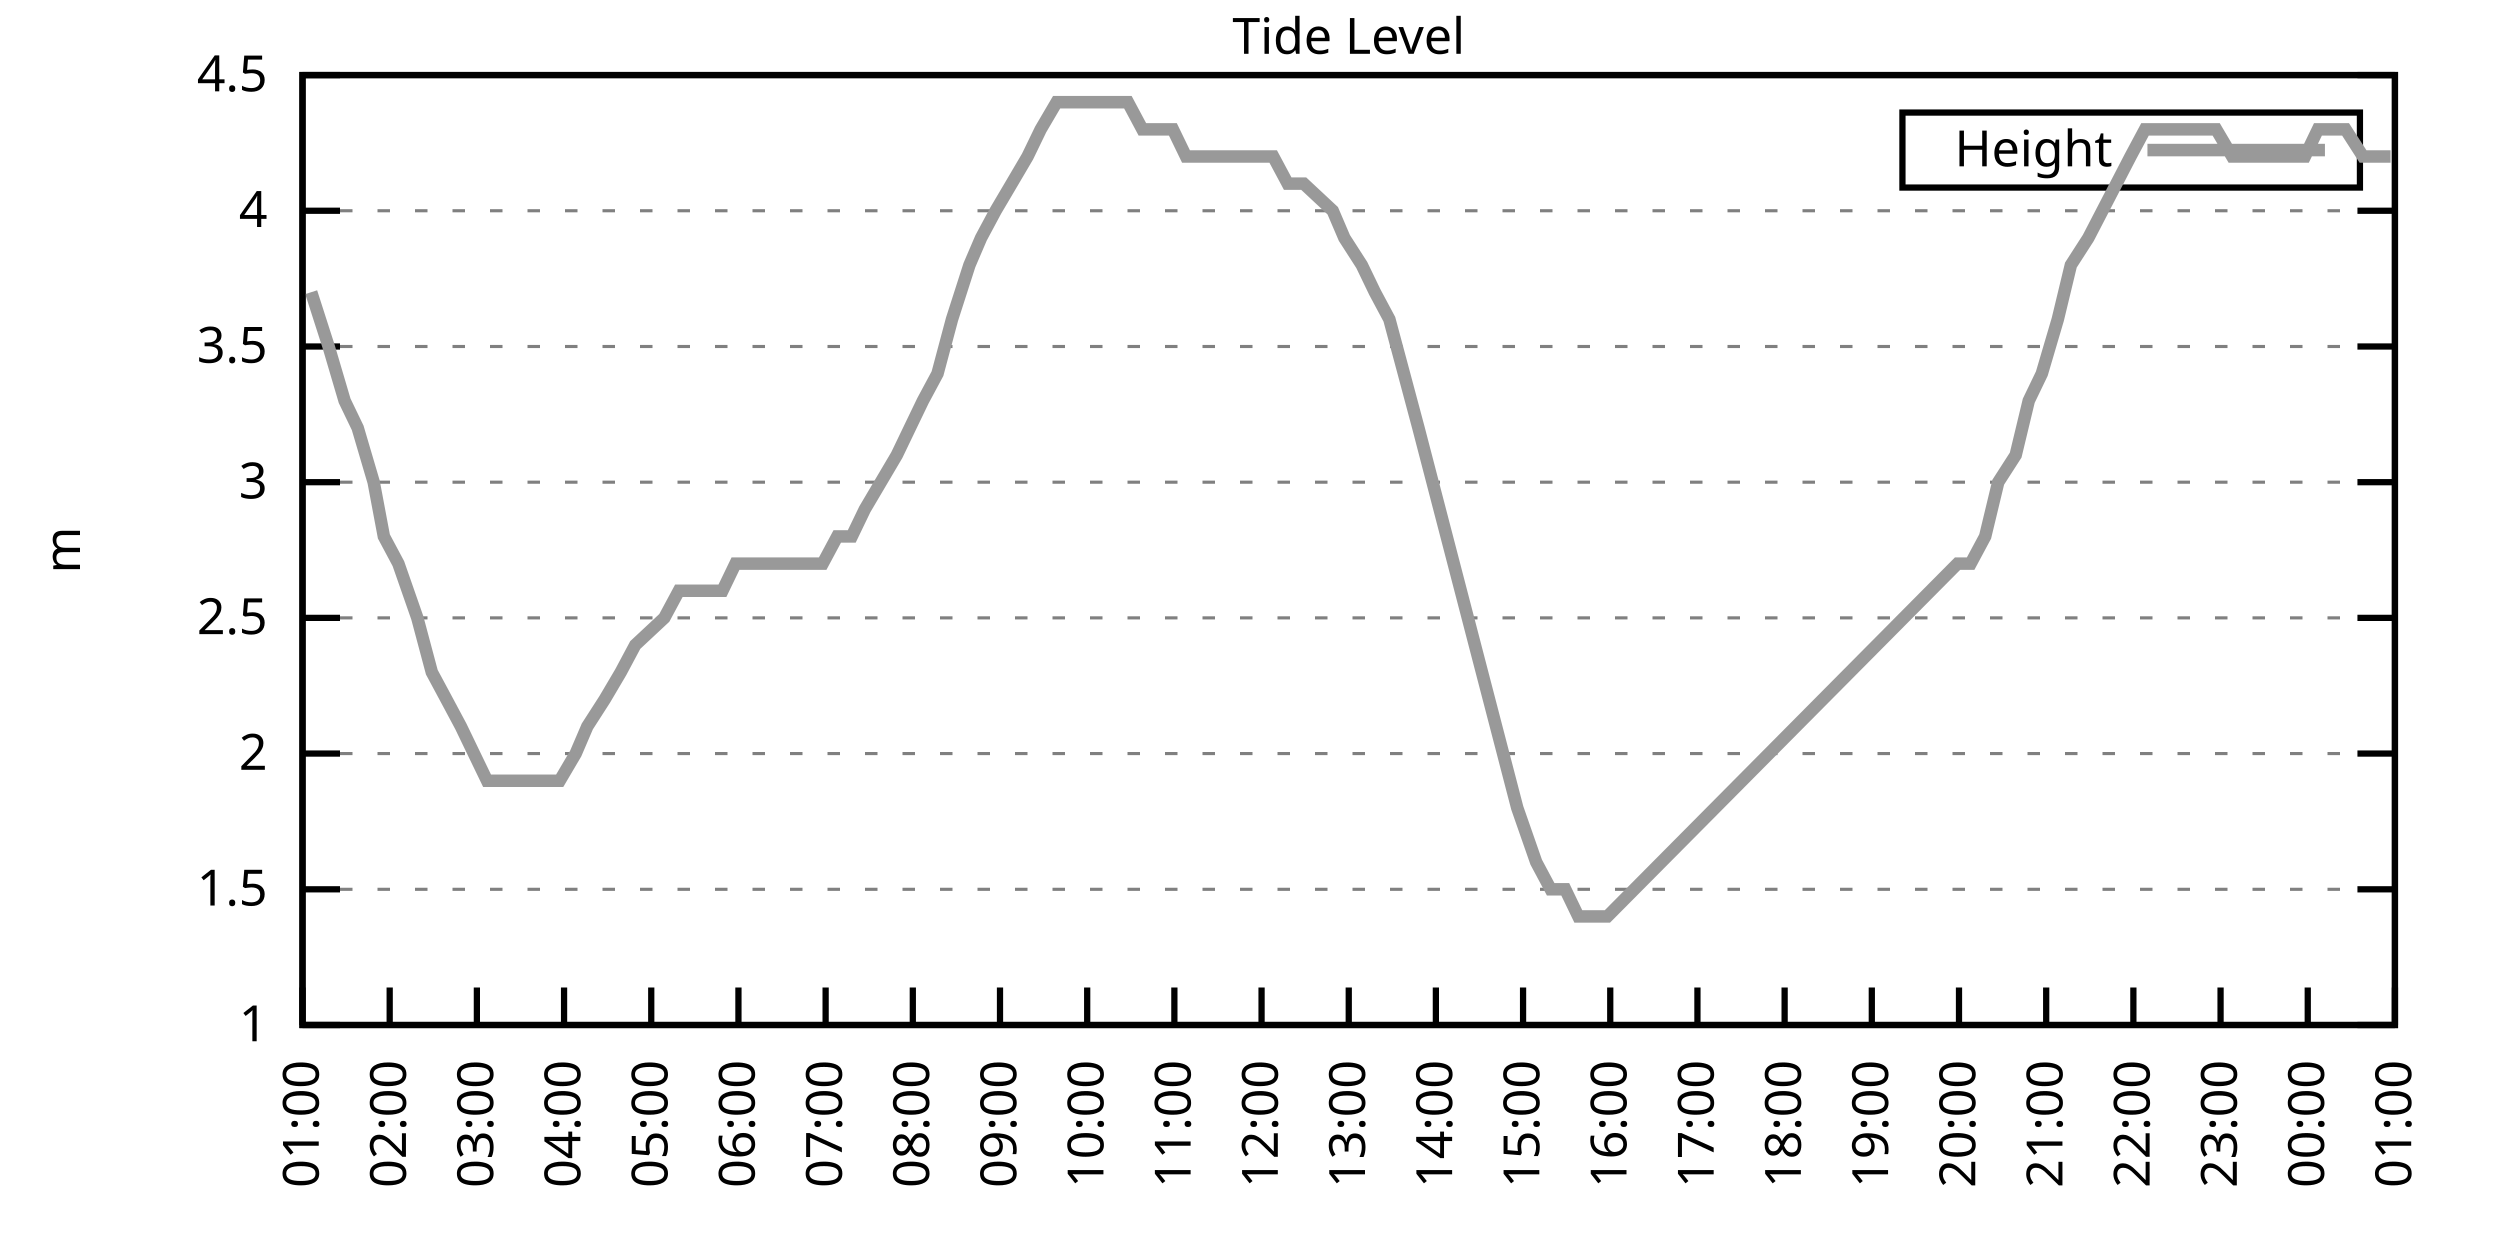
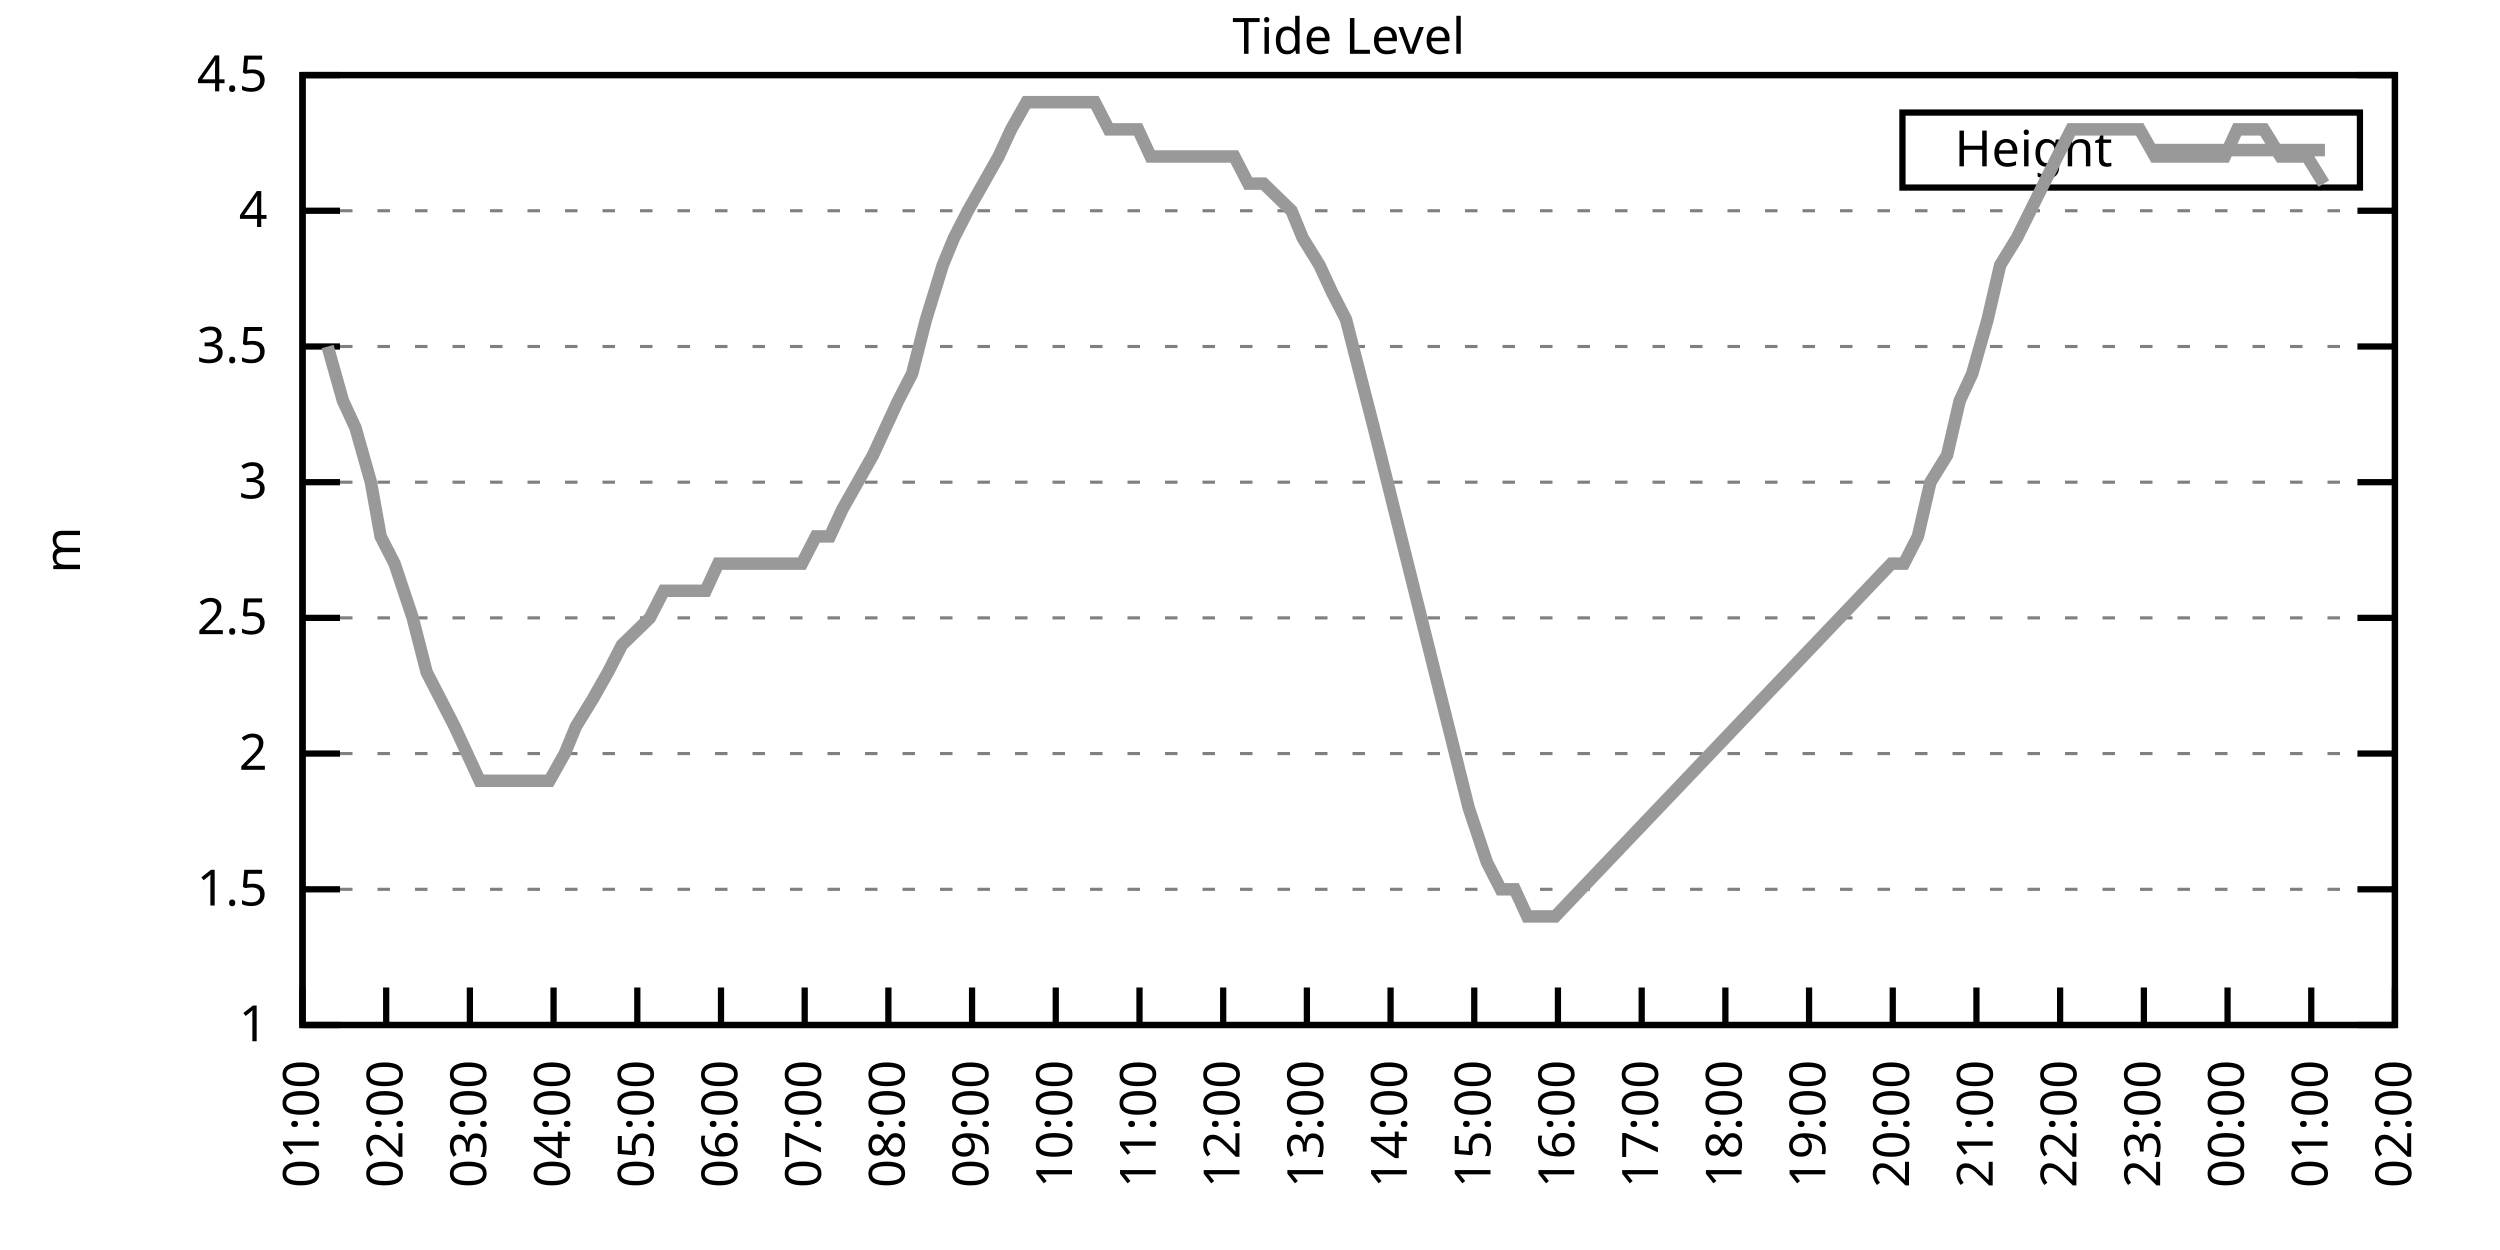
<svg xmlns="http://www.w3.org/2000/svg" xmlns:xlink="http://www.w3.org/1999/xlink" width="400" height="200" viewBox="0 0 400 200">
  <g id="gnuplot_canvas">
    <rect x="0" y="0" width="400" height="200" fill="none" />
    <defs>
      <circle id="gpDot" r="0.5" stroke-width="0.5" stroke="currentColor" />
      <path id="gpPt0" stroke-width="0.333" stroke="currentColor" d="M-1,0 h2 M0,-1 v2" />
      <path id="gpPt1" stroke-width="0.333" stroke="currentColor" d="M-1,-1 L1,1 M1,-1 L-1,1" />
      <path id="gpPt2" stroke-width="0.333" stroke="currentColor" d="M-1,0 L1,0 M0,-1 L0,1 M-1,-1 L1,1 M-1,1 L1,-1" />
      <rect id="gpPt3" stroke-width="0.333" stroke="currentColor" x="-1" y="-1" width="2" height="2" />
      <rect id="gpPt4" stroke-width="0.333" stroke="currentColor" fill="currentColor" x="-1" y="-1" width="2" height="2" />
      <circle id="gpPt5" stroke-width="0.333" stroke="currentColor" cx="0" cy="0" r="1" />
      <use xlink:href="#gpPt5" id="gpPt6" fill="currentColor" stroke="none" />
      <path id="gpPt7" stroke-width="0.333" stroke="currentColor" d="M0,-1.33 L-1.33,0.67 L1.33,0.67 z" />
      <use xlink:href="#gpPt7" id="gpPt8" fill="currentColor" stroke="none" />
      <use xlink:href="#gpPt7" id="gpPt9" stroke="currentColor" transform="rotate(180)" />
      <use xlink:href="#gpPt9" id="gpPt10" fill="currentColor" stroke="none" />
      <use xlink:href="#gpPt3" id="gpPt11" stroke="currentColor" transform="rotate(45)" />
      <use xlink:href="#gpPt11" id="gpPt12" fill="currentColor" stroke="none" />
      <path id="gpPt13" stroke-width="0.333" stroke="currentColor" d="M0,1.330 L1.265,0.411 L0.782,-1.067 L-0.782,-1.076 L-1.265,0.411 z" />
      <use xlink:href="#gpPt13" id="gpPt14" fill="currentColor" stroke="none" />
      <filter id="textbox" filterUnits="objectBoundingBox" x="0" y="0" height="1" width="1">
        <feFlood flood-color="white" flood-opacity="1" result="bgnd" />
        <feComposite in="SourceGraphic" in2="bgnd" operator="atop" />
      </filter>
      <filter id="greybox" filterUnits="objectBoundingBox" x="0" y="0" height="1" width="1">
        <feFlood flood-color="lightgrey" flood-opacity="1" result="grey" />
        <feComposite in="SourceGraphic" in2="grey" operator="atop" />
      </filter>
    </defs>
    <g fill="none" color="white" stroke="currentColor" stroke-width="1.00" stroke-linecap="butt" stroke-linejoin="miter">
</g>
    <g fill="none" color="black" stroke="currentColor" stroke-width="1.00" stroke-linecap="butt" stroke-linejoin="miter">
      <g stroke="none" shape-rendering="crispEdges">
        <polygon fill="rgb(255, 255, 255)" points="48.40,164.00 383.18,164.00 383.18,12.02 48.40,12.02 " />
      </g>
    </g>
    <g fill="none" color="black" stroke="currentColor" stroke-width="1.00" stroke-linecap="butt" stroke-linejoin="miter">
</g>
    <g fill="none" color="black" stroke="black" stroke-width="0.50" stroke-linecap="butt" stroke-linejoin="miter">
</g>
    <g fill="none" color="gray" stroke="currentColor" stroke-width="0.50" stroke-linecap="butt" stroke-linejoin="miter">
      <path stroke="gray" stroke-dasharray="2,4" class="gridline" d="M48.40,164.00 L383.19,164.00  " />
    </g>
    <g fill="none" color="gray" stroke="gray" stroke-width="1.00" stroke-linecap="butt" stroke-linejoin="miter">
</g>
    <g fill="none" color="black" stroke="currentColor" stroke-width="1.00" stroke-linecap="butt" stroke-linejoin="miter">
      <path stroke="black" d="M48.40,164.00 L54.40,164.00 M383.19,164.00 L377.19,164.00  " />
      <g transform="translate(42.80,166.60)" stroke="none" fill="black" font-family="Sans" font-size="8.00" text-anchor="end">
        <text>
          <tspan font-family="Sans"> 1</tspan>
        </text>
      </g>
    </g>
    <g fill="none" color="black" stroke="currentColor" stroke-width="1.00" stroke-linecap="butt" stroke-linejoin="miter">
</g>
    <g fill="none" color="black" stroke="black" stroke-width="0.50" stroke-linecap="butt" stroke-linejoin="miter">
</g>
    <g fill="none" color="gray" stroke="currentColor" stroke-width="0.50" stroke-linecap="butt" stroke-linejoin="miter">
      <path stroke="gray" stroke-dasharray="2,4" class="gridline" d="M48.40,142.29 L383.19,142.29  " />
    </g>
    <g fill="none" color="gray" stroke="gray" stroke-width="1.00" stroke-linecap="butt" stroke-linejoin="miter">
</g>
    <g fill="none" color="black" stroke="currentColor" stroke-width="1.00" stroke-linecap="butt" stroke-linejoin="miter">
      <path stroke="black" d="M48.40,142.29 L54.40,142.29 M383.19,142.29 L377.19,142.29  " />
      <g transform="translate(42.80,144.89)" stroke="none" fill="black" font-family="Sans" font-size="8.00" text-anchor="end">
        <text>
          <tspan font-family="Sans"> 1.5</tspan>
        </text>
      </g>
    </g>
    <g fill="none" color="black" stroke="currentColor" stroke-width="1.00" stroke-linecap="butt" stroke-linejoin="miter">
</g>
    <g fill="none" color="black" stroke="black" stroke-width="0.50" stroke-linecap="butt" stroke-linejoin="miter">
</g>
    <g fill="none" color="gray" stroke="currentColor" stroke-width="0.50" stroke-linecap="butt" stroke-linejoin="miter">
      <path stroke="gray" stroke-dasharray="2,4" class="gridline" d="M48.40,120.57 L383.19,120.57  " />
    </g>
    <g fill="none" color="gray" stroke="gray" stroke-width="1.00" stroke-linecap="butt" stroke-linejoin="miter">
</g>
    <g fill="none" color="black" stroke="currentColor" stroke-width="1.00" stroke-linecap="butt" stroke-linejoin="miter">
      <path stroke="black" d="M48.40,120.57 L54.40,120.57 M383.19,120.57 L377.19,120.57  " />
      <g transform="translate(42.80,123.17)" stroke="none" fill="black" font-family="Sans" font-size="8.00" text-anchor="end">
        <text>
          <tspan font-family="Sans"> 2</tspan>
        </text>
      </g>
    </g>
    <g fill="none" color="black" stroke="currentColor" stroke-width="1.00" stroke-linecap="butt" stroke-linejoin="miter">
</g>
    <g fill="none" color="black" stroke="black" stroke-width="0.50" stroke-linecap="butt" stroke-linejoin="miter">
</g>
    <g fill="none" color="gray" stroke="currentColor" stroke-width="0.50" stroke-linecap="butt" stroke-linejoin="miter">
      <path stroke="gray" stroke-dasharray="2,4" class="gridline" d="M48.40,98.86 L383.19,98.86  " />
    </g>
    <g fill="none" color="gray" stroke="gray" stroke-width="1.00" stroke-linecap="butt" stroke-linejoin="miter">
</g>
    <g fill="none" color="black" stroke="currentColor" stroke-width="1.00" stroke-linecap="butt" stroke-linejoin="miter">
      <path stroke="black" d="M48.40,98.86 L54.40,98.86 M383.19,98.86 L377.19,98.86  " />
      <g transform="translate(42.80,101.46)" stroke="none" fill="black" font-family="Sans" font-size="8.00" text-anchor="end">
        <text>
          <tspan font-family="Sans"> 2.5</tspan>
        </text>
      </g>
    </g>
    <g fill="none" color="black" stroke="currentColor" stroke-width="1.00" stroke-linecap="butt" stroke-linejoin="miter">
</g>
    <g fill="none" color="black" stroke="black" stroke-width="0.50" stroke-linecap="butt" stroke-linejoin="miter">
</g>
    <g fill="none" color="gray" stroke="currentColor" stroke-width="0.50" stroke-linecap="butt" stroke-linejoin="miter">
      <path stroke="gray" stroke-dasharray="2,4" class="gridline" d="M48.40,77.15 L383.19,77.15  " />
    </g>
    <g fill="none" color="gray" stroke="gray" stroke-width="1.00" stroke-linecap="butt" stroke-linejoin="miter">
</g>
    <g fill="none" color="black" stroke="currentColor" stroke-width="1.00" stroke-linecap="butt" stroke-linejoin="miter">
      <path stroke="black" d="M48.40,77.15 L54.40,77.15 M383.19,77.15 L377.19,77.15  " />
      <g transform="translate(42.80,79.75)" stroke="none" fill="black" font-family="Sans" font-size="8.00" text-anchor="end">
        <text>
          <tspan font-family="Sans"> 3</tspan>
        </text>
      </g>
    </g>
    <g fill="none" color="black" stroke="currentColor" stroke-width="1.00" stroke-linecap="butt" stroke-linejoin="miter">
</g>
    <g fill="none" color="black" stroke="black" stroke-width="0.50" stroke-linecap="butt" stroke-linejoin="miter">
</g>
    <g fill="none" color="gray" stroke="currentColor" stroke-width="0.50" stroke-linecap="butt" stroke-linejoin="miter">
      <path stroke="gray" stroke-dasharray="2,4" class="gridline" d="M48.40,55.44 L383.19,55.44  " />
    </g>
    <g fill="none" color="gray" stroke="gray" stroke-width="1.00" stroke-linecap="butt" stroke-linejoin="miter">
</g>
    <g fill="none" color="black" stroke="currentColor" stroke-width="1.00" stroke-linecap="butt" stroke-linejoin="miter">
      <path stroke="black" d="M48.40,55.44 L54.40,55.44 M383.19,55.44 L377.19,55.44  " />
      <g transform="translate(42.80,58.04)" stroke="none" fill="black" font-family="Sans" font-size="8.00" text-anchor="end">
        <text>
          <tspan font-family="Sans"> 3.5</tspan>
        </text>
      </g>
    </g>
    <g fill="none" color="black" stroke="currentColor" stroke-width="1.00" stroke-linecap="butt" stroke-linejoin="miter">
</g>
    <g fill="none" color="black" stroke="black" stroke-width="0.50" stroke-linecap="butt" stroke-linejoin="miter">
</g>
    <g fill="none" color="gray" stroke="currentColor" stroke-width="0.50" stroke-linecap="butt" stroke-linejoin="miter">
      <path stroke="gray" stroke-dasharray="2,4" class="gridline" d="M48.40,33.72 L383.19,33.72  " />
    </g>
    <g fill="none" color="gray" stroke="gray" stroke-width="1.00" stroke-linecap="butt" stroke-linejoin="miter">
</g>
    <g fill="none" color="black" stroke="currentColor" stroke-width="1.00" stroke-linecap="butt" stroke-linejoin="miter">
      <path stroke="black" d="M48.40,33.72 L54.40,33.72 M383.19,33.72 L377.19,33.72  " />
      <g transform="translate(42.80,36.32)" stroke="none" fill="black" font-family="Sans" font-size="8.00" text-anchor="end">
        <text>
          <tspan font-family="Sans"> 4</tspan>
        </text>
      </g>
    </g>
    <g fill="none" color="black" stroke="currentColor" stroke-width="1.00" stroke-linecap="butt" stroke-linejoin="miter">
</g>
    <g fill="none" color="black" stroke="black" stroke-width="0.50" stroke-linecap="butt" stroke-linejoin="miter">
</g>
    <g fill="none" color="gray" stroke="currentColor" stroke-width="0.50" stroke-linecap="butt" stroke-linejoin="miter">
      <path stroke="gray" stroke-dasharray="2,4" class="gridline" d="M48.40,12.01 L383.19,12.01  " />
    </g>
    <g fill="none" color="gray" stroke="gray" stroke-width="1.00" stroke-linecap="butt" stroke-linejoin="miter">
</g>
    <g fill="none" color="black" stroke="currentColor" stroke-width="1.00" stroke-linecap="butt" stroke-linejoin="miter">
      <path stroke="black" d="M48.40,12.01 L54.40,12.01 M383.19,12.01 L377.19,12.01  " />
      <g transform="translate(42.80,14.61)" stroke="none" fill="black" font-family="Sans" font-size="8.00" text-anchor="end">
        <text>
          <tspan font-family="Sans"> 4.5</tspan>
        </text>
      </g>
    </g>
    <g fill="none" color="black" stroke="currentColor" stroke-width="1.00" stroke-linecap="butt" stroke-linejoin="miter">
      <path stroke="black" d="M48.40,164.00 L48.40,158.00  " />
      <g transform="translate(51.00,169.60) rotate(270.00)" stroke="none" fill="black" font-family="Sans" font-size="8.00" text-anchor="end">
        <text>
          <tspan font-family="Sans">01:00</tspan>
        </text>
      </g>
    </g>
    <g fill="none" color="black" stroke="currentColor" stroke-width="1.00" stroke-linecap="butt" stroke-linejoin="miter">
-       <path stroke="black" d="M62.35,164.00 L62.35,158.00  " />
-       <g transform="translate(64.95,169.60) rotate(270.00)" stroke="none" fill="black" font-family="Sans" font-size="8.00" text-anchor="end">
+       <path stroke="black" d="M61.79,164.00 L61.79,158.00  " />
+       <g transform="translate(64.39,169.60) rotate(270.00)" stroke="none" fill="black" font-family="Sans" font-size="8.00" text-anchor="end">
        <text>
          <tspan font-family="Sans">02:00</tspan>
        </text>
      </g>
    </g>
    <g fill="none" color="black" stroke="currentColor" stroke-width="1.00" stroke-linecap="butt" stroke-linejoin="miter">
-       <path stroke="black" d="M76.30,164.00 L76.30,158.00  " />
-       <g transform="translate(78.90,169.60) rotate(270.00)" stroke="none" fill="black" font-family="Sans" font-size="8.00" text-anchor="end">
+       <path stroke="black" d="M75.18,164.00 L75.18,158.00  " />
+       <g transform="translate(77.78,169.60) rotate(270.00)" stroke="none" fill="black" font-family="Sans" font-size="8.00" text-anchor="end">
        <text>
          <tspan font-family="Sans">03:00</tspan>
        </text>
      </g>
    </g>
    <g fill="none" color="black" stroke="currentColor" stroke-width="1.00" stroke-linecap="butt" stroke-linejoin="miter">
-       <path stroke="black" d="M90.25,164.00 L90.25,158.00  " />
-       <g transform="translate(92.85,169.60) rotate(270.00)" stroke="none" fill="black" font-family="Sans" font-size="8.00" text-anchor="end">
+       <path stroke="black" d="M88.57,164.00 L88.57,158.00  " />
+       <g transform="translate(91.17,169.60) rotate(270.00)" stroke="none" fill="black" font-family="Sans" font-size="8.00" text-anchor="end">
        <text>
          <tspan font-family="Sans">04:00</tspan>
        </text>
      </g>
    </g>
    <g fill="none" color="black" stroke="currentColor" stroke-width="1.00" stroke-linecap="butt" stroke-linejoin="miter">
-       <path stroke="black" d="M104.20,164.00 L104.20,158.00  " />
-       <g transform="translate(106.80,169.60) rotate(270.00)" stroke="none" fill="black" font-family="Sans" font-size="8.00" text-anchor="end">
+       <path stroke="black" d="M101.97,164.00 L101.97,158.00  " />
+       <g transform="translate(104.57,169.60) rotate(270.00)" stroke="none" fill="black" font-family="Sans" font-size="8.00" text-anchor="end">
        <text>
          <tspan font-family="Sans">05:00</tspan>
        </text>
      </g>
    </g>
    <g fill="none" color="black" stroke="currentColor" stroke-width="1.00" stroke-linecap="butt" stroke-linejoin="miter">
-       <path stroke="black" d="M118.15,164.00 L118.15,158.00  " />
-       <g transform="translate(120.75,169.60) rotate(270.00)" stroke="none" fill="black" font-family="Sans" font-size="8.00" text-anchor="end">
+       <path stroke="black" d="M115.36,164.00 L115.36,158.00  " />
+       <g transform="translate(117.96,169.60) rotate(270.00)" stroke="none" fill="black" font-family="Sans" font-size="8.00" text-anchor="end">
        <text>
          <tspan font-family="Sans">06:00</tspan>
        </text>
      </g>
    </g>
    <g fill="none" color="black" stroke="currentColor" stroke-width="1.00" stroke-linecap="butt" stroke-linejoin="miter">
-       <path stroke="black" d="M132.10,164.00 L132.10,158.00  " />
-       <g transform="translate(134.70,169.60) rotate(270.00)" stroke="none" fill="black" font-family="Sans" font-size="8.00" text-anchor="end">
+       <path stroke="black" d="M128.75,164.00 L128.75,158.00  " />
+       <g transform="translate(131.35,169.60) rotate(270.00)" stroke="none" fill="black" font-family="Sans" font-size="8.00" text-anchor="end">
        <text>
          <tspan font-family="Sans">07:00</tspan>
        </text>
      </g>
    </g>
    <g fill="none" color="black" stroke="currentColor" stroke-width="1.00" stroke-linecap="butt" stroke-linejoin="miter">
-       <path stroke="black" d="M146.05,164.00 L146.05,158.00  " />
-       <g transform="translate(148.65,169.60) rotate(270.00)" stroke="none" fill="black" font-family="Sans" font-size="8.00" text-anchor="end">
+       <path stroke="black" d="M142.14,164.00 L142.14,158.00  " />
+       <g transform="translate(144.74,169.60) rotate(270.00)" stroke="none" fill="black" font-family="Sans" font-size="8.00" text-anchor="end">
        <text>
          <tspan font-family="Sans">08:00</tspan>
        </text>
      </g>
    </g>
    <g fill="none" color="black" stroke="currentColor" stroke-width="1.00" stroke-linecap="butt" stroke-linejoin="miter">
-       <path stroke="black" d="M160.00,164.00 L160.00,158.00  " />
-       <g transform="translate(162.60,169.60) rotate(270.00)" stroke="none" fill="black" font-family="Sans" font-size="8.00" text-anchor="end">
+       <path stroke="black" d="M155.53,164.00 L155.53,158.00  " />
+       <g transform="translate(158.13,169.60) rotate(270.00)" stroke="none" fill="black" font-family="Sans" font-size="8.00" text-anchor="end">
        <text>
          <tspan font-family="Sans">09:00</tspan>
        </text>
      </g>
    </g>
    <g fill="none" color="black" stroke="currentColor" stroke-width="1.00" stroke-linecap="butt" stroke-linejoin="miter">
-       <path stroke="black" d="M173.95,164.00 L173.95,158.00  " />
-       <g transform="translate(176.55,169.60) rotate(270.00)" stroke="none" fill="black" font-family="Sans" font-size="8.00" text-anchor="end">
+       <path stroke="black" d="M168.92,164.00 L168.92,158.00  " />
+       <g transform="translate(171.52,169.60) rotate(270.00)" stroke="none" fill="black" font-family="Sans" font-size="8.00" text-anchor="end">
        <text>
          <tspan font-family="Sans">10:00</tspan>
        </text>
      </g>
    </g>
    <g fill="none" color="black" stroke="currentColor" stroke-width="1.00" stroke-linecap="butt" stroke-linejoin="miter">
-       <path stroke="black" d="M187.90,164.00 L187.90,158.00  " />
-       <g transform="translate(190.50,169.60) rotate(270.00)" stroke="none" fill="black" font-family="Sans" font-size="8.00" text-anchor="end">
+       <path stroke="black" d="M182.32,164.00 L182.32,158.00  " />
+       <g transform="translate(184.92,169.60) rotate(270.00)" stroke="none" fill="black" font-family="Sans" font-size="8.00" text-anchor="end">
        <text>
          <tspan font-family="Sans">11:00</tspan>
        </text>
      </g>
    </g>
    <g fill="none" color="black" stroke="currentColor" stroke-width="1.00" stroke-linecap="butt" stroke-linejoin="miter">
-       <path stroke="black" d="M201.85,164.00 L201.85,158.00  " />
-       <g transform="translate(204.45,169.60) rotate(270.00)" stroke="none" fill="black" font-family="Sans" font-size="8.00" text-anchor="end">
+       <path stroke="black" d="M195.71,164.00 L195.71,158.00  " />
+       <g transform="translate(198.31,169.60) rotate(270.00)" stroke="none" fill="black" font-family="Sans" font-size="8.00" text-anchor="end">
        <text>
          <tspan font-family="Sans">12:00</tspan>
        </text>
      </g>
    </g>
    <g fill="none" color="black" stroke="currentColor" stroke-width="1.00" stroke-linecap="butt" stroke-linejoin="miter">
-       <path stroke="black" d="M215.80,164.00 L215.80,158.00  " />
-       <g transform="translate(218.40,169.60) rotate(270.00)" stroke="none" fill="black" font-family="Sans" font-size="8.00" text-anchor="end">
+       <path stroke="black" d="M209.10,164.00 L209.10,158.00  " />
+       <g transform="translate(211.70,169.60) rotate(270.00)" stroke="none" fill="black" font-family="Sans" font-size="8.00" text-anchor="end">
        <text>
          <tspan font-family="Sans">13:00</tspan>
        </text>
      </g>
    </g>
    <g fill="none" color="black" stroke="currentColor" stroke-width="1.00" stroke-linecap="butt" stroke-linejoin="miter">
-       <path stroke="black" d="M229.74,164.00 L229.74,158.00  " />
-       <g transform="translate(232.34,169.60) rotate(270.00)" stroke="none" fill="black" font-family="Sans" font-size="8.00" text-anchor="end">
+       <path stroke="black" d="M222.49,164.00 L222.49,158.00  " />
+       <g transform="translate(225.09,169.60) rotate(270.00)" stroke="none" fill="black" font-family="Sans" font-size="8.00" text-anchor="end">
        <text>
          <tspan font-family="Sans">14:00</tspan>
        </text>
      </g>
    </g>
    <g fill="none" color="black" stroke="currentColor" stroke-width="1.00" stroke-linecap="butt" stroke-linejoin="miter">
-       <path stroke="black" d="M243.69,164.00 L243.69,158.00  " />
-       <g transform="translate(246.29,169.60) rotate(270.00)" stroke="none" fill="black" font-family="Sans" font-size="8.00" text-anchor="end">
+       <path stroke="black" d="M235.88,164.00 L235.88,158.00  " />
+       <g transform="translate(238.48,169.60) rotate(270.00)" stroke="none" fill="black" font-family="Sans" font-size="8.00" text-anchor="end">
        <text>
          <tspan font-family="Sans">15:00</tspan>
        </text>
      </g>
    </g>
    <g fill="none" color="black" stroke="currentColor" stroke-width="1.00" stroke-linecap="butt" stroke-linejoin="miter">
-       <path stroke="black" d="M257.64,164.00 L257.64,158.00  " />
-       <g transform="translate(260.24,169.60) rotate(270.00)" stroke="none" fill="black" font-family="Sans" font-size="8.00" text-anchor="end">
+       <path stroke="black" d="M249.27,164.00 L249.27,158.00  " />
+       <g transform="translate(251.87,169.60) rotate(270.00)" stroke="none" fill="black" font-family="Sans" font-size="8.00" text-anchor="end">
        <text>
          <tspan font-family="Sans">16:00</tspan>
        </text>
      </g>
    </g>
    <g fill="none" color="black" stroke="currentColor" stroke-width="1.00" stroke-linecap="butt" stroke-linejoin="miter">
-       <path stroke="black" d="M271.59,164.00 L271.59,158.00  " />
-       <g transform="translate(274.19,169.60) rotate(270.00)" stroke="none" fill="black" font-family="Sans" font-size="8.00" text-anchor="end">
+       <path stroke="black" d="M262.67,164.00 L262.67,158.00  " />
+       <g transform="translate(265.27,169.60) rotate(270.00)" stroke="none" fill="black" font-family="Sans" font-size="8.00" text-anchor="end">
        <text>
          <tspan font-family="Sans">17:00</tspan>
        </text>
      </g>
    </g>
    <g fill="none" color="black" stroke="currentColor" stroke-width="1.00" stroke-linecap="butt" stroke-linejoin="miter">
-       <path stroke="black" d="M285.54,164.00 L285.54,158.00  " />
-       <g transform="translate(288.14,169.60) rotate(270.00)" stroke="none" fill="black" font-family="Sans" font-size="8.00" text-anchor="end">
+       <path stroke="black" d="M276.06,164.00 L276.06,158.00  " />
+       <g transform="translate(278.66,169.60) rotate(270.00)" stroke="none" fill="black" font-family="Sans" font-size="8.00" text-anchor="end">
        <text>
          <tspan font-family="Sans">18:00</tspan>
        </text>
      </g>
    </g>
    <g fill="none" color="black" stroke="currentColor" stroke-width="1.00" stroke-linecap="butt" stroke-linejoin="miter">
-       <path stroke="black" d="M299.49,164.00 L299.49,158.00  " />
-       <g transform="translate(302.09,169.60) rotate(270.00)" stroke="none" fill="black" font-family="Sans" font-size="8.00" text-anchor="end">
+       <path stroke="black" d="M289.45,164.00 L289.45,158.00  " />
+       <g transform="translate(292.05,169.60) rotate(270.00)" stroke="none" fill="black" font-family="Sans" font-size="8.00" text-anchor="end">
        <text>
          <tspan font-family="Sans">19:00</tspan>
        </text>
      </g>
    </g>
    <g fill="none" color="black" stroke="currentColor" stroke-width="1.00" stroke-linecap="butt" stroke-linejoin="miter">
-       <path stroke="black" d="M313.44,164.00 L313.44,158.00  " />
-       <g transform="translate(316.04,169.60) rotate(270.00)" stroke="none" fill="black" font-family="Sans" font-size="8.00" text-anchor="end">
+       <path stroke="black" d="M302.84,164.00 L302.84,158.00  " />
+       <g transform="translate(305.44,169.60) rotate(270.00)" stroke="none" fill="black" font-family="Sans" font-size="8.00" text-anchor="end">
        <text>
          <tspan font-family="Sans">20:00</tspan>
        </text>
      </g>
    </g>
    <g fill="none" color="black" stroke="currentColor" stroke-width="1.00" stroke-linecap="butt" stroke-linejoin="miter">
-       <path stroke="black" d="M327.39,164.00 L327.39,158.00  " />
-       <g transform="translate(329.99,169.60) rotate(270.00)" stroke="none" fill="black" font-family="Sans" font-size="8.00" text-anchor="end">
+       <path stroke="black" d="M316.23,164.00 L316.23,158.00  " />
+       <g transform="translate(318.83,169.60) rotate(270.00)" stroke="none" fill="black" font-family="Sans" font-size="8.00" text-anchor="end">
        <text>
          <tspan font-family="Sans">21:00</tspan>
        </text>
      </g>
    </g>
    <g fill="none" color="black" stroke="currentColor" stroke-width="1.00" stroke-linecap="butt" stroke-linejoin="miter">
-       <path stroke="black" d="M341.34,164.00 L341.34,158.00  " />
-       <g transform="translate(343.94,169.60) rotate(270.00)" stroke="none" fill="black" font-family="Sans" font-size="8.00" text-anchor="end">
+       <path stroke="black" d="M329.62,164.00 L329.62,158.00  " />
+       <g transform="translate(332.22,169.60) rotate(270.00)" stroke="none" fill="black" font-family="Sans" font-size="8.00" text-anchor="end">
        <text>
          <tspan font-family="Sans">22:00</tspan>
        </text>
      </g>
    </g>
    <g fill="none" color="black" stroke="currentColor" stroke-width="1.00" stroke-linecap="butt" stroke-linejoin="miter">
-       <path stroke="black" d="M355.29,164.00 L355.29,158.00  " />
-       <g transform="translate(357.89,169.60) rotate(270.00)" stroke="none" fill="black" font-family="Sans" font-size="8.00" text-anchor="end">
+       <path stroke="black" d="M343.02,164.00 L343.02,158.00  " />
+       <g transform="translate(345.62,169.60) rotate(270.00)" stroke="none" fill="black" font-family="Sans" font-size="8.00" text-anchor="end">
        <text>
          <tspan font-family="Sans">23:00</tspan>
        </text>
      </g>
    </g>
    <g fill="none" color="black" stroke="currentColor" stroke-width="1.00" stroke-linecap="butt" stroke-linejoin="miter">
-       <path stroke="black" d="M369.24,164.00 L369.24,158.00  " />
-       <g transform="translate(371.84,169.60) rotate(270.00)" stroke="none" fill="black" font-family="Sans" font-size="8.00" text-anchor="end">
+       <path stroke="black" d="M356.41,164.00 L356.41,158.00  " />
+       <g transform="translate(359.01,169.60) rotate(270.00)" stroke="none" fill="black" font-family="Sans" font-size="8.00" text-anchor="end">
        <text>
          <tspan font-family="Sans">00:00</tspan>
+         </text>
+       </g>
+     </g>
+     <g fill="none" color="black" stroke="currentColor" stroke-width="1.00" stroke-linecap="butt" stroke-linejoin="miter">
+       <path stroke="black" d="M369.80,164.00 L369.80,158.00  " />
+       <g transform="translate(372.40,169.60) rotate(270.00)" stroke="none" fill="black" font-family="Sans" font-size="8.00" text-anchor="end">
+         <text>
+           <tspan font-family="Sans">01:00</tspan>
        </text>
      </g>
    </g>
    <g fill="none" color="black" stroke="currentColor" stroke-width="1.00" stroke-linecap="butt" stroke-linejoin="miter">
      <path stroke="black" d="M383.19,164.00 L383.19,158.00  " />
      <g transform="translate(385.79,169.60) rotate(270.00)" stroke="none" fill="black" font-family="Sans" font-size="8.00" text-anchor="end">
        <text>
-           <tspan font-family="Sans">01:00</tspan>
+           <tspan font-family="Sans">02:00</tspan>
        </text>
      </g>
    </g>
    <g fill="none" color="black" stroke="currentColor" stroke-width="1.00" stroke-linecap="butt" stroke-linejoin="miter">
</g>
    <g fill="none" color="black" stroke="currentColor" stroke-width="1.00" stroke-linecap="butt" stroke-linejoin="miter">
      <path stroke="black" d="M48.40,12.01 L48.40,164.00 L383.19,164.00 L383.19,12.01 L48.40,12.01 Z  " />
    </g>
    <g fill="none" color="black" stroke="currentColor" stroke-width="1.00" stroke-linecap="butt" stroke-linejoin="miter">
</g>
    <g fill="none" color="black" stroke="currentColor" stroke-width="1.00" stroke-linecap="butt" stroke-linejoin="miter">
      <path stroke="black" d="M304.39,30.01 L304.39,18.01 L377.59,18.01 L377.59,30.01 L304.39,30.01 Z  " />
    </g>
    <g id="Tide_level_plot_1">
      <g fill="none" color="white" stroke="black" stroke-width="2.00" stroke-linecap="butt" stroke-linejoin="miter">
</g>
      <g fill="none" color="black" stroke="currentColor" stroke-width="2.00" stroke-linecap="butt" stroke-linejoin="miter">
        <g transform="translate(337.99,26.61)" stroke="none" fill="black" font-family="Sans" font-size="8.00" text-anchor="end">
          <text>
            <tspan font-family="Sans">Height</tspan>
          </text>
        </g>
      </g>
      <g fill="none" color="black" stroke="currentColor" stroke-width="2.00" stroke-linecap="butt" stroke-linejoin="miter">
-         <path stroke="rgb(153, 153, 153)" d="M343.59,24.01 L371.99,24.01 M49.79,46.75 L52.58,55.44 L55.14,64.12 L57.23,68.46 L59.79,77.15 L61.42,85.83   L63.74,90.18 L66.77,98.86 L69.09,107.55 L71.42,111.89 L73.74,116.23 L75.83,120.57 L77.93,124.92 L80.25,124.92   L82.81,124.92 L85.37,124.92 L87.23,124.92 L89.55,124.92 L92.11,120.57 L93.97,116.23 L96.76,111.89 L99.32,107.55   L101.64,103.20 L106.29,98.86 L108.62,94.52 L110.94,94.52 L112.80,94.52 L115.59,94.52 L117.68,90.18 L119.78,90.18   L122.57,90.18 L124.43,90.18 L126.75,90.18 L129.31,90.18 L131.63,90.18 L133.96,85.83 L136.28,85.83 L138.37,81.49   L143.49,72.81 L145.58,68.46 L147.67,64.12 L150.00,59.78 L152.32,51.09 L155.11,42.41 L156.97,38.07 L159.30,33.72   L161.86,29.38 L164.41,25.04 L166.51,20.70 L169.06,16.35 L171.16,16.35 L173.71,16.35 L176.04,16.35 L178.36,16.35   L180.46,16.35 L182.78,20.70 L185.34,20.70 L187.66,20.70 L189.76,25.04 L192.31,25.04 L194.41,25.04 L196.50,25.04   L198.82,25.04 L201.38,25.04 L203.71,25.04 L206.03,29.38 L208.59,29.38 L213.24,33.72 L215.10,38.07 L217.89,42.41   L219.98,46.75 L222.30,51.09 L224.63,59.78 L226.95,68.46 L242.76,129.26 L245.79,137.94 L248.11,142.29 L250.44,142.29   L252.53,146.63 L254.85,146.63 L257.18,146.63 L313.21,90.18 L315.30,90.18 L317.63,85.83 L319.72,77.15 L322.51,72.81   L324.60,64.12 L326.69,59.78 L329.25,51.09 L331.34,42.41 L334.13,38.07 L340.88,25.04 L343.20,20.70 L345.53,20.70   L347.85,20.70 L350.41,20.70 L352.73,20.70 L354.59,20.70 L357.15,25.04 L359.71,25.04 L362.03,25.04 L364.36,25.04   L366.45,25.04 L368.78,25.04 L370.87,20.70 L373.19,20.70 L375.29,20.70 L378.08,25.04 L380.63,25.04 L382.49,25.04    " />
+         <path stroke="rgb(153, 153, 153)" d="M343.59,24.01 L371.99,24.01 M52.42,55.44 L54.87,64.12 L56.88,68.46 L59.34,77.15 L60.90,85.83 L63.13,90.18   L66.03,98.86 L68.26,107.55 L70.50,111.89 L72.73,116.23 L74.74,120.57 L76.75,124.92 L78.98,124.92 L81.43,124.92   L83.89,124.92 L85.67,124.92 L87.91,124.92 L90.36,120.57 L92.15,116.23 L94.82,111.89 L97.28,107.55 L99.51,103.20   L103.98,98.86 L106.21,94.52 L108.44,94.52 L110.22,94.52 L112.90,94.52 L114.91,90.18 L116.92,90.18 L119.60,90.18   L121.38,90.18 L123.62,90.18 L126.07,90.18 L128.30,90.18 L130.54,85.83 L132.77,85.83 L134.78,81.49 L139.69,72.81   L141.69,68.46 L143.70,64.12 L145.94,59.78 L148.17,51.09 L150.85,42.41 L152.63,38.07 L154.86,33.72 L157.32,29.38   L159.77,25.04 L161.78,20.70 L164.24,16.35 L166.25,16.35 L168.70,16.35 L170.93,16.35 L173.17,16.35 L175.17,16.35   L177.41,20.70 L179.86,20.70 L182.09,20.70 L184.10,25.04 L186.56,25.04 L188.57,25.04 L190.57,25.04 L192.81,25.04   L195.26,25.04 L197.49,25.04 L199.73,29.38 L202.18,29.38 L206.64,33.72 L208.43,38.07 L211.11,42.41 L213.12,46.75   L215.35,51.09 L217.58,59.78 L219.81,68.46 L234.99,129.26 L237.89,137.94 L240.12,142.29 L242.36,142.29 L244.36,146.63   L246.60,146.63 L248.83,146.63 L302.62,90.18 L304.63,90.18 L306.86,85.83 L308.87,77.15 L311.54,72.81 L313.55,64.12   L315.56,59.78 L318.02,51.09 L320.03,42.41 L322.70,38.07 L329.18,25.04 L331.41,20.70 L333.64,20.70 L335.87,20.70   L338.33,20.70 L340.56,20.70 L342.35,20.70 L344.80,25.04 L347.26,25.04 L349.49,25.04 L351.72,25.04 L353.73,25.04   L355.96,25.04 L357.97,20.70 L360.20,20.70 L362.21,20.70 L364.89,25.04 L367.34,25.04 L369.13,25.04 L371.81,29.38    " />
      </g>
    </g>
    <g fill="none" color="black" stroke="currentColor" stroke-width="2.00" stroke-linecap="butt" stroke-linejoin="miter">
</g>
    <g fill="none" color="black" stroke="black" stroke-width="1.00" stroke-linecap="butt" stroke-linejoin="miter">
</g>
    <g fill="none" color="black" stroke="currentColor" stroke-width="1.00" stroke-linecap="butt" stroke-linejoin="miter">
      <path stroke="black" d="M48.40,12.01 L48.40,164.00 L383.19,164.00 L383.19,12.01 L48.40,12.01 Z  " />
      <g transform="translate(12.80,88.01) rotate(270.00)" stroke="none" fill="black" font-family="Sans" font-size="8.00" text-anchor="middle">
        <text>
          <tspan font-family="Sans">m</tspan>
        </text>
      </g>
    </g>
    <g fill="none" color="black" stroke="currentColor" stroke-width="1.00" stroke-linecap="butt" stroke-linejoin="miter">
</g>
    <g fill="none" color="black" stroke="currentColor" stroke-width="1.00" stroke-linecap="butt" stroke-linejoin="miter">
      <g transform="translate(215.79,8.61)" stroke="none" fill="black" font-family="Sans" font-size="8.00" text-anchor="middle">
        <text>
          <tspan font-family="Sans">Tide Level</tspan>
        </text>
      </g>
    </g>
    <g fill="none" color="black" stroke="currentColor" stroke-width="1.00" stroke-linecap="butt" stroke-linejoin="miter">
</g>
  </g>
</svg>
